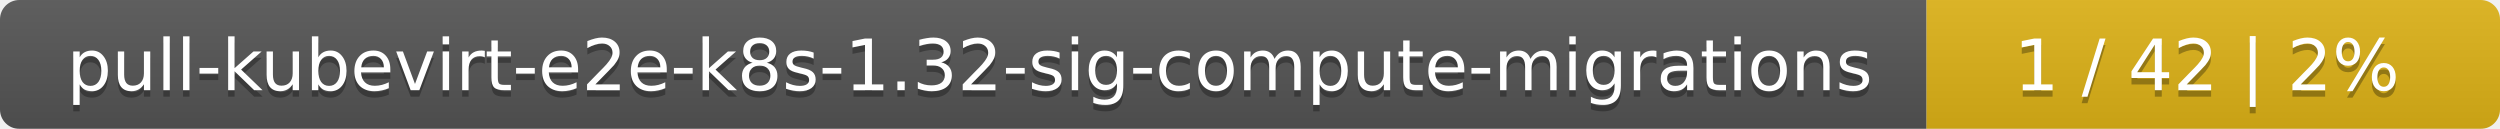
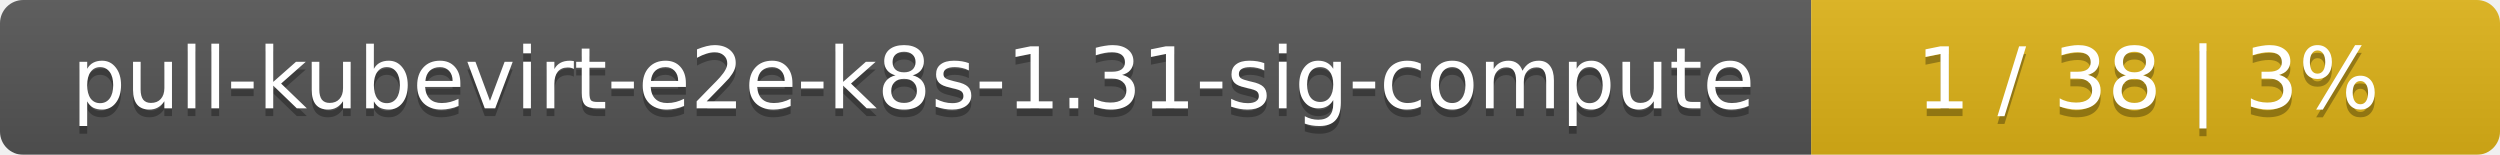
- <svg xmlns="http://www.w3.org/2000/svg" width="388" height="20">
+ <svg xmlns="http://www.w3.org/2000/svg" width="323" height="20">
  <linearGradient id="smooth" x2="0" y2="100%">
    <stop offset="0" stop-color="#bbb" stop-opacity=".1" />
    <stop offset="1" stop-opacity=".1" />
  </linearGradient>
  <mask id="round">
-     <rect width="388" height="20" rx="3" fill="#fff" />
+     <rect width="323" height="20" rx="3" fill="#fff" />
  </mask>
  <g mask="url(#round)">
-     <rect width="299" height="20" fill="#555" />
-     <rect x="299" width="89" height="20" fill="#dfb317" />
-     <rect width="388" height="20" fill="url(#smooth)" />
+     <rect width="234" height="20" fill="#555" />
+     <rect x="234" width="89" height="20" fill="#dfb317" />
+     <rect width="323" height="20" fill="url(#smooth)" />
  </g>
  <g fill="#fff" text-anchor="middle" font-family="DejaVu Sans,Verdana,Geneva,sans-serif" font-size="11">
-     <text x="150.5" y="15" fill="#010101" fill-opacity=".3">pull-kubevirt-e2e-k8s-1.32-sig-compute-migrations</text>
-     <text x="150.5" y="14">pull-kubevirt-e2e-k8s-1.32-sig-compute-migrations</text>
-     <text x="342.5" y="15" fill="#010101" fill-opacity=".3">1 / 42    |    2%</text>
-     <text x="342.5" y="14">1 / 42    |    2%</text>
+     <text x="118" y="15" fill="#010101" fill-opacity=".3">pull-kubevirt-e2e-k8s-1.31-sig-compute</text>
+     <text x="118" y="14">pull-kubevirt-e2e-k8s-1.31-sig-compute</text>
+     <text x="277.5" y="15" fill="#010101" fill-opacity=".3">1 / 38    |    3%</text>
+     <text x="277.5" y="14">1 / 38    |    3%</text>
  </g>
</svg>
